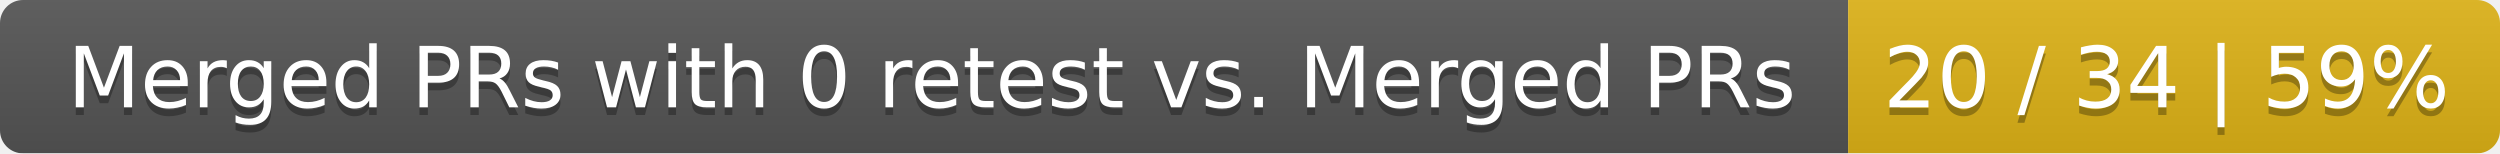
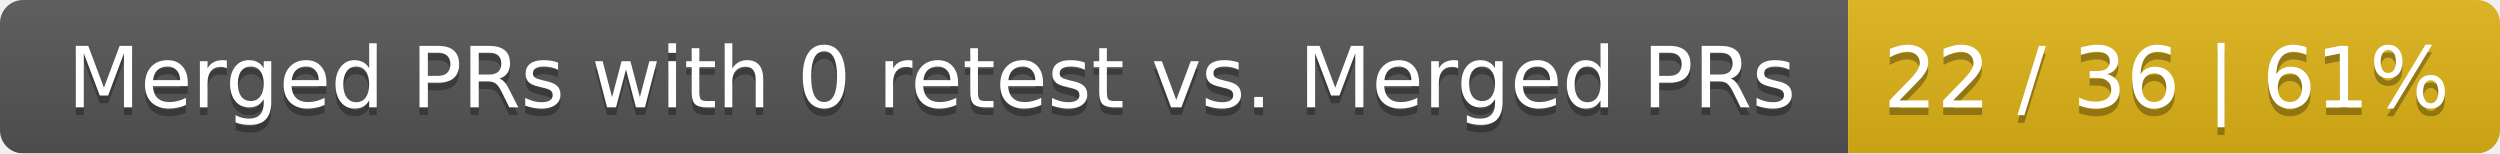
<svg xmlns="http://www.w3.org/2000/svg" width="326" height="20">
  <linearGradient id="smooth" x2="0" y2="100%">
    <stop offset="0" stop-color="#bbb" stop-opacity=".1" />
    <stop offset="1" stop-opacity=".1" />
  </linearGradient>
  <mask id="round">
    <rect width="326" height="20" rx="3" fill="#fff" />
  </mask>
  <g mask="url(#round)">
    <rect width="241" height="20" fill="#555" />
    <rect x="241" width="85" height="20" fill="#dfb317" />
    <rect width="326" height="20" fill="url(#smooth)" />
  </g>
  <g fill="#fff" text-anchor="middle" font-family="DejaVu Sans,Verdana,Geneva,sans-serif" font-size="11">
    <text x="121.5" y="15" fill="#010101" fill-opacity=".3">Merged PRs with 0 retest vs. Merged PRs</text>
    <text x="121.5" y="14">Merged PRs with 0 retest vs. Merged PRs</text>
-     <text x="282.5" y="15" fill="#010101" fill-opacity=".3">20 / 34 | 59%</text>
-     <text x="282.5" y="14">20 / 34 | 59%</text>
+     <text x="282.5" y="15" fill="#010101" fill-opacity=".3">22 / 36 | 61%</text>
+     <text x="282.5" y="14">22 / 36 | 61%</text>
  </g>
</svg>
